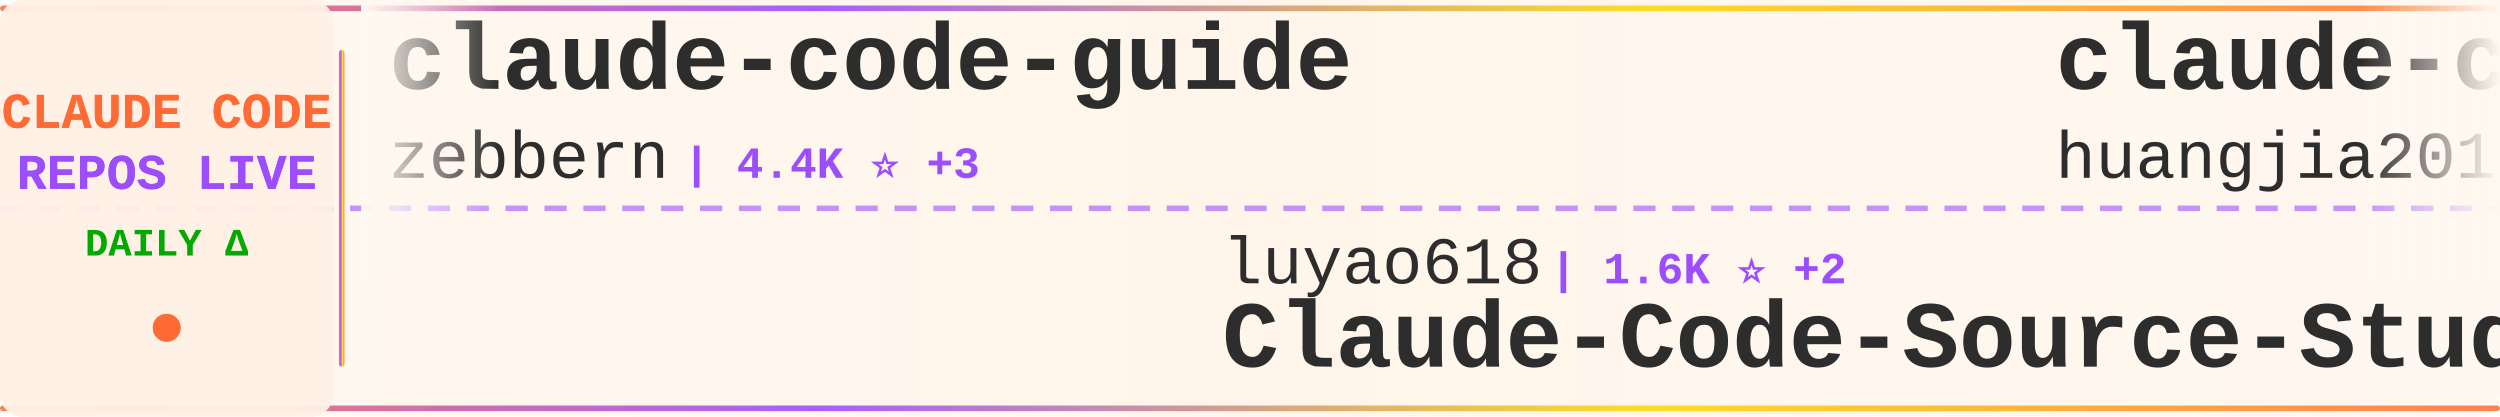
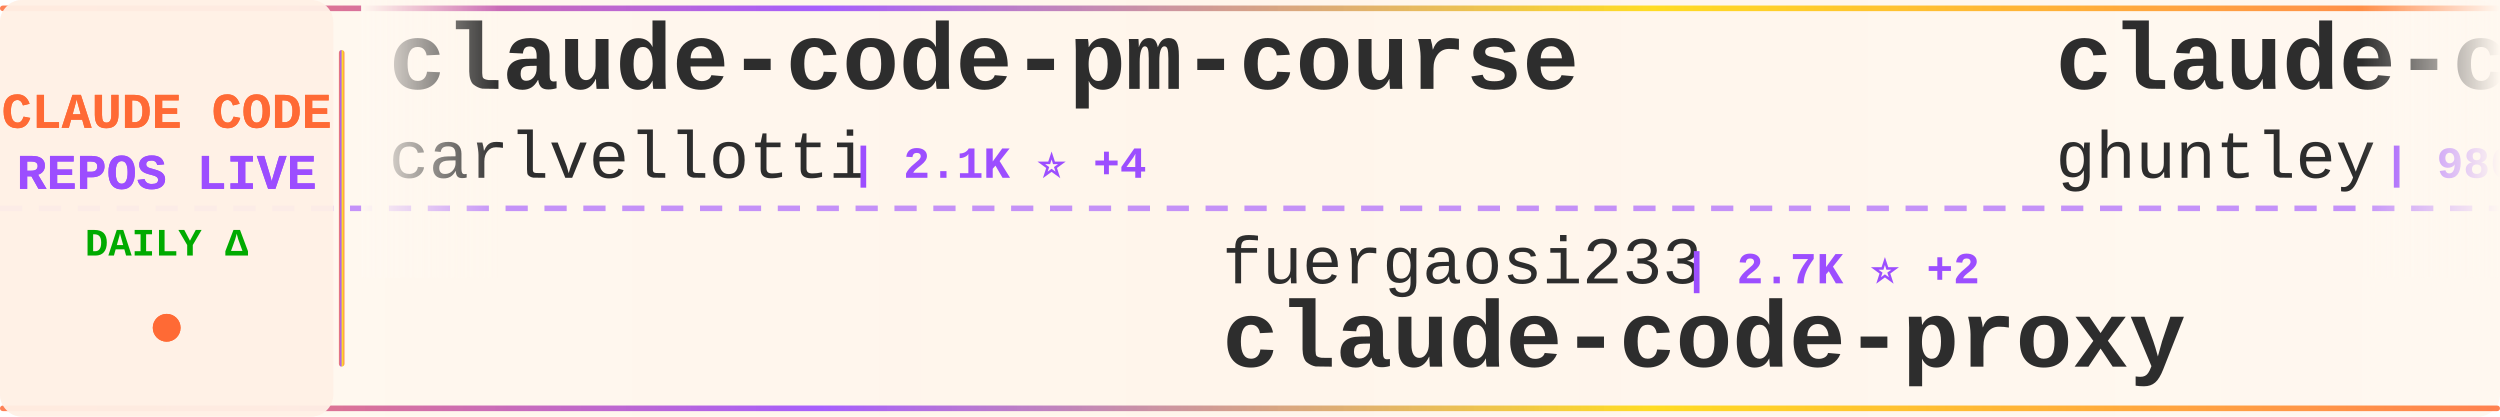
<svg xmlns="http://www.w3.org/2000/svg" width="900" height="150">
  <defs>
    <linearGradient id="tickerBg" x1="0%" y1="0%" x2="100%" y2="0%">
      <stop offset="0%" style="stop-color:#fff8f0;stop-opacity:0.98" />
      <stop offset="50%" style="stop-color:#fff5eb;stop-opacity:1" />
      <stop offset="100%" style="stop-color:#fff8f0;stop-opacity:0.98" />
    </linearGradient>
    <linearGradient id="borderGrad" x1="0%" y1="0%" x2="100%" y2="0%">
      <stop offset="0%" style="stop-color:#FF6B35;stop-opacity:0.85">
        <animate attributeName="stop-opacity" values="0.85;1;0.85" dur="2s" repeatCount="indefinite" />
      </stop>
      <stop offset="33%" style="stop-color:#9C4EFF;stop-opacity:0.9">
        <animate attributeName="stop-opacity" values="0.9;1;0.9" dur="2.2s" repeatCount="indefinite" />
      </stop>
      <stop offset="66%" style="stop-color:#FFD700;stop-opacity:0.85">
        <animate attributeName="stop-opacity" values="0.85;1;0.85" dur="1.8s" repeatCount="indefinite" />
      </stop>
      <stop offset="100%" style="stop-color:#FF6B35;stop-opacity:0.85">
        <animate attributeName="stop-opacity" values="0.85;1;0.85" dur="2s" repeatCount="indefinite" />
      </stop>
    </linearGradient>
    <filter id="textGlow">
      <feGaussianBlur stdDeviation="0.15" result="coloredBlur" />
      <feMerge>
        <feMergeNode in="coloredBlur" />
        <feMergeNode in="SourceGraphic" />
      </feMerge>
    </filter>
    <filter id="metricGlow">
      <feGaussianBlur stdDeviation="0.2" result="coloredBlur" />
      <feMerge>
        <feMergeNode in="coloredBlur" />
        <feMergeNode in="SourceGraphic" />
      </feMerge>
    </filter>
    <linearGradient id="leftFade" x1="0%" y1="0%" x2="100%" y2="0%">
      <stop offset="0%" style="stop-color:#fff8f0;stop-opacity:1" />
      <stop offset="100%" style="stop-color:#fff8f0;stop-opacity:0" />
    </linearGradient>
    <linearGradient id="rightFade" x1="0%" y1="0%" x2="100%" y2="0%">
      <stop offset="0%" style="stop-color:#fff8f0;stop-opacity:0" />
      <stop offset="100%" style="stop-color:#fff8f0;stop-opacity:1" />
    </linearGradient>
  </defs>
  <rect width="900" height="150" fill="url(#tickerBg)" rx="8" />
  <rect x="0" y="2" width="900" height="2" fill="url(#borderGrad)" rx="1" />
  <rect x="0" y="146" width="900" height="2" fill="url(#borderGrad)" rx="1" />
  <line x1="0" y1="75" x2="900" y2="75" stroke="#9C4EFF" stroke-width="2" stroke-dasharray="8 6" opacity="0.6" />
  <rect x="0" y="0" width="120" height="150" fill="#fff0e6" opacity="0.95" rx="8" />
  <text x="60" y="46" font-family="'Courier New', monospace" font-size="18" font-weight="bold" fill="#FF6B35" text-anchor="middle" filter="url(#textGlow)">
    CLAUDE CODE
  </text>
  <text x="60" y="68" font-family="'Courier New', monospace" font-size="18" font-weight="bold" fill="#9C4EFF" text-anchor="middle" filter="url(#textGlow)">
    REPOS LIVE
  </text>
  <text x="60" y="92" font-family="'Courier New', monospace" font-size="14" font-weight="bold" fill="#00aa00" text-anchor="middle">
    DAILY Δ
  </text>
  <circle cx="60" cy="118" r="5" fill="#FF6B35" filter="url(#metricGlow)">
    <animate attributeName="r" values="4;6;4" dur="1.5s" repeatCount="indefinite" />
    <animate attributeName="opacity" values="0.6;1;0.6" dur="1.5s" repeatCount="indefinite" />
  </circle>
  <rect x="122" y="18" width="2" height="114" fill="url(#borderGrad)" rx="1" />
  <clipPath id="tickerClip">
    <rect x="130" y="0" width="770" height="150" />
  </clipPath>
  <g clip-path="url(#tickerClip)">
    <g id="tickerItems">
      <animateTransform attributeName="transform" attributeType="XML" type="translate" from="0 0" to="-3000 0" dur="54s" repeatCount="indefinite" />
      <g transform="translate(0, 0)">
-         <text x="140" y="32" font-family="'Courier New', monospace" font-size="34" font-weight="bold" fill="#2d2d2d">claude-code-guide</text>
-         <text x="140" y="64" font-family="'Courier New', monospace" font-size="24" font-weight="normal" fill="#2d2d2d" opacity="1.0">zebbern</text>
-         <text x="246" y="64" font-family="'Courier New', monospace" font-size="16" font-weight="bold" fill="#9C4EFF"> | 4.4K ⭐ +3</text>
+         <text x="140" y="32" font-family="'Courier New', monospace" font-size="34" font-weight="bold" fill="#2d2d2d">claude-code-pm-course</text>
+         <text x="140" y="64" font-family="'Courier New', monospace" font-size="24" font-weight="normal" fill="#2d2d2d" opacity="1.0">carlvellotti</text>
+         <text x="306" y="64" font-family="'Courier New', monospace" font-size="16" font-weight="bold" fill="#9C4EFF"> | 2.1K ⭐ +4</text>
      </g>
      <g transform="translate(300, 0)">
-         <text x="140" y="102" font-family="'Courier New', monospace" font-size="24" font-weight="normal" fill="#2d2d2d" opacity="1.0">luyao618</text>
-         <text x="258" y="102" font-family="'Courier New', monospace" font-size="16" font-weight="bold" fill="#9C4EFF"> | 1.6K ⭐ +2</text>
-         <text x="140" y="132" font-family="'Courier New', monospace" font-size="34" font-weight="bold" fill="#2d2d2d">Claude-Code-Source-Study</text>
+         <text x="140" y="102" font-family="'Courier New', monospace" font-size="24" font-weight="normal" fill="#2d2d2d" opacity="1.0">fuergaosi233</text>
+         <text x="306" y="102" font-family="'Courier New', monospace" font-size="16" font-weight="bold" fill="#9C4EFF"> | 2.7K ⭐ +2</text>
+         <text x="140" y="132" font-family="'Courier New', monospace" font-size="34" font-weight="bold" fill="#2d2d2d">claude-code-proxy</text>
      </g>
      <g transform="translate(600, 0)">
-         <text x="140" y="32" font-family="'Courier New', monospace" font-size="34" font-weight="bold" fill="#2d2d2d">claude-code-engineering</text>
-         <text x="140" y="64" font-family="'Courier New', monospace" font-size="24" font-weight="normal" fill="#2d2d2d" opacity="1.0">huangjia2019</text>
-         <text x="306" y="64" font-family="'Courier New', monospace" font-size="16" font-weight="bold" fill="#9C4EFF"> | 935 ⭐ +5</text>
+         <text x="140" y="32" font-family="'Courier New', monospace" font-size="34" font-weight="bold" fill="#2d2d2d">claude-code-source-code-...</text>
+         <text x="140" y="64" font-family="'Courier New', monospace" font-size="24" font-weight="normal" fill="#2d2d2d" opacity="1.0">ghuntley</text>
+         <text x="258" y="64" font-family="'Courier New', monospace" font-size="16" font-weight="bold" fill="#9C4EFF"> | 986 ⭐</text>
      </g>
      <g transform="translate(900, 0)">
-         <text x="140" y="102" font-family="'Courier New', monospace" font-size="24" font-weight="normal" fill="#2d2d2d" opacity="1.0">anthropics</text>
-         <text x="282" y="102" font-family="'Courier New', monospace" font-size="16" font-weight="bold" fill="#9C4EFF"> | 899 ⭐ +3</text>
-         <text x="140" y="132" font-family="'Courier New', monospace" font-size="34" font-weight="bold" fill="#2d2d2d">claude-code-base-action</text>
+         <text x="140" y="102" font-family="'Courier New', monospace" font-size="24" font-weight="normal" fill="#2d2d2d" opacity="1.0">1rgs</text>
+         <text x="210" y="102" font-family="'Courier New', monospace" font-size="16" font-weight="bold" fill="#9C4EFF"> | 3.7K ⭐</text>
+         <text x="140" y="132" font-family="'Courier New', monospace" font-size="34" font-weight="bold" fill="#2d2d2d">claude-code-proxy</text>
      </g>
      <g transform="translate(1200, 0)">
-         <text x="140" y="32" font-family="'Courier New', monospace" font-size="34" font-weight="bold" fill="#2d2d2d">claude-code-tudou</text>
-         <text x="140" y="64" font-family="'Courier New', monospace" font-size="24" font-weight="normal" fill="#2d2d2d" opacity="1.0">AICoderTudou</text>
-         <text x="306" y="64" font-family="'Courier New', monospace" font-size="16" font-weight="bold" fill="#9C4EFF"> | 497 ⭐</text>
+         <text x="140" y="32" font-family="'Courier New', monospace" font-size="34" font-weight="bold" fill="#2d2d2d">claude-code-hooks-master...</text>
+         <text x="140" y="64" font-family="'Courier New', monospace" font-size="24" font-weight="normal" fill="#2d2d2d" opacity="1.0">disler</text>
+         <text x="234" y="64" font-family="'Courier New', monospace" font-size="16" font-weight="bold" fill="#9C4EFF"> | 3.8K ⭐</text>
      </g>
      <g transform="translate(1500, 0)">
-         <text x="140" y="102" font-family="'Courier New', monospace" font-size="24" font-weight="normal" fill="#2d2d2d" opacity="1.0">kodu-ai</text>
-         <text x="246" y="102" font-family="'Courier New', monospace" font-size="16" font-weight="bold" fill="#9C4EFF"> | 5.3K ⭐</text>
-         <text x="140" y="132" font-family="'Courier New', monospace" font-size="34" font-weight="bold" fill="#2d2d2d">claude-coder</text>
+         <text x="140" y="102" font-family="'Courier New', monospace" font-size="24" font-weight="normal" fill="#2d2d2d" opacity="1.0">hangsman</text>
+         <text x="258" y="102" font-family="'Courier New', monospace" font-size="16" font-weight="bold" fill="#9C4EFF"> | 787 ⭐</text>
+         <text x="140" y="132" font-family="'Courier New', monospace" font-size="34" font-weight="bold" fill="#2d2d2d">claude-code-source</text>
      </g>
      <g transform="translate(1800, 0)">
-         <text x="140" y="32" font-family="'Courier New', monospace" font-size="34" font-weight="bold" fill="#2d2d2d">claude-code-reverse</text>
-         <text x="140" y="64" font-family="'Courier New', monospace" font-size="24" font-weight="normal" fill="#2d2d2d" opacity="1.0">Yuyz0112</text>
-         <text x="258" y="64" font-family="'Courier New', monospace" font-size="16" font-weight="bold" fill="#9C4EFF"> | 2.4K ⭐</text>
+         <text x="140" y="32" font-family="'Courier New', monospace" font-size="34" font-weight="bold" fill="#2d2d2d">claude-code-workflows</text>
+         <text x="140" y="64" font-family="'Courier New', monospace" font-size="24" font-weight="normal" fill="#2d2d2d" opacity="1.0">OneRedOak</text>
+         <text x="270" y="64" font-family="'Courier New', monospace" font-size="16" font-weight="bold" fill="#9C4EFF"> | 3.9K ⭐ +24</text>
      </g>
      <g transform="translate(2100, 0)">
-         <text x="140" y="102" font-family="'Courier New', monospace" font-size="24" font-weight="normal" fill="#2d2d2d" opacity="1.0">Alishahryar1</text>
-         <text x="306" y="102" font-family="'Courier New', monospace" font-size="16" font-weight="bold" fill="#9C4EFF"> | 38.8K ⭐ +179</text>
-         <text x="140" y="132" font-family="'Courier New', monospace" font-size="34" font-weight="bold" fill="#2d2d2d">free-claude-code</text>
+         <text x="140" y="102" font-family="'Courier New', monospace" font-size="24" font-weight="normal" fill="#2d2d2d" opacity="1.0">davila7</text>
+         <text x="246" y="102" font-family="'Courier New', monospace" font-size="16" font-weight="bold" fill="#9C4EFF"> | 28.5K ⭐ +18</text>
+         <text x="140" y="132" font-family="'Courier New', monospace" font-size="34" font-weight="bold" fill="#2d2d2d">claude-code-templates</text>
      </g>
      <g transform="translate(2400, 0)">
-         <text x="140" y="32" font-family="'Courier New', monospace" font-size="34" font-weight="bold" fill="#2d2d2d">claude-code-sourcemap</text>
-         <text x="140" y="64" font-family="'Courier New', monospace" font-size="24" font-weight="normal" fill="#2d2d2d" opacity="1.0">ChinaSiro</text>
-         <text x="270" y="64" font-family="'Courier New', monospace" font-size="16" font-weight="bold" fill="#9C4EFF"> | 9.5K ⭐ +3</text>
+         <text x="140" y="32" font-family="'Courier New', monospace" font-size="34" font-weight="bold" fill="#2d2d2d">system_prompts_leaks</text>
+         <text x="140" y="64" font-family="'Courier New', monospace" font-size="24" font-weight="normal" fill="#2d2d2d" opacity="1.0">asgeirtj</text>
+         <text x="258" y="64" font-family="'Courier New', monospace" font-size="16" font-weight="bold" fill="#9C4EFF"> | 50.4K ⭐ +1.3K</text>
      </g>
      <g transform="translate(2700, 0)">
-         <text x="140" y="102" font-family="'Courier New', monospace" font-size="24" font-weight="normal" fill="#2d2d2d" opacity="1.0">anthropics</text>
-         <text x="282" y="102" font-family="'Courier New', monospace" font-size="16" font-weight="bold" fill="#9C4EFF"> | 8.3K ⭐ +13</text>
-         <text x="140" y="132" font-family="'Courier New', monospace" font-size="34" font-weight="bold" fill="#2d2d2d">claude-code-action</text>
+         <text x="140" y="102" font-family="'Courier New', monospace" font-size="24" font-weight="normal" fill="#2d2d2d" opacity="1.0">AICoderTudou</text>
+         <text x="306" y="102" font-family="'Courier New', monospace" font-size="16" font-weight="bold" fill="#9C4EFF"> | 497 ⭐</text>
+         <text x="140" y="132" font-family="'Courier New', monospace" font-size="34" font-weight="bold" fill="#2d2d2d">claude-code-tudou</text>
      </g>
      <g transform="translate(3000, 0)">
-         <text x="140" y="32" font-family="'Courier New', monospace" font-size="34" font-weight="bold" fill="#2d2d2d">claude-code-guide</text>
-         <text x="140" y="64" font-family="'Courier New', monospace" font-size="24" font-weight="normal" fill="#2d2d2d" opacity="1.0">zebbern</text>
-         <text x="246" y="64" font-family="'Courier New', monospace" font-size="16" font-weight="bold" fill="#9C4EFF"> | 4.4K ⭐ +3</text>
+         <text x="140" y="32" font-family="'Courier New', monospace" font-size="34" font-weight="bold" fill="#2d2d2d">claude-code-pm-course</text>
+         <text x="140" y="64" font-family="'Courier New', monospace" font-size="24" font-weight="normal" fill="#2d2d2d" opacity="1.0">carlvellotti</text>
+         <text x="306" y="64" font-family="'Courier New', monospace" font-size="16" font-weight="bold" fill="#9C4EFF"> | 2.1K ⭐ +4</text>
      </g>
      <g transform="translate(3300, 0)">
-         <text x="140" y="102" font-family="'Courier New', monospace" font-size="24" font-weight="normal" fill="#2d2d2d" opacity="1.0">luyao618</text>
-         <text x="258" y="102" font-family="'Courier New', monospace" font-size="16" font-weight="bold" fill="#9C4EFF"> | 1.6K ⭐ +2</text>
-         <text x="140" y="132" font-family="'Courier New', monospace" font-size="34" font-weight="bold" fill="#2d2d2d">Claude-Code-Source-Study</text>
+         <text x="140" y="102" font-family="'Courier New', monospace" font-size="24" font-weight="normal" fill="#2d2d2d" opacity="1.0">fuergaosi233</text>
+         <text x="306" y="102" font-family="'Courier New', monospace" font-size="16" font-weight="bold" fill="#9C4EFF"> | 2.7K ⭐ +2</text>
+         <text x="140" y="132" font-family="'Courier New', monospace" font-size="34" font-weight="bold" fill="#2d2d2d">claude-code-proxy</text>
      </g>
      <g transform="translate(3600, 0)">
-         <text x="140" y="32" font-family="'Courier New', monospace" font-size="34" font-weight="bold" fill="#2d2d2d">claude-code-engineering</text>
-         <text x="140" y="64" font-family="'Courier New', monospace" font-size="24" font-weight="normal" fill="#2d2d2d" opacity="1.0">huangjia2019</text>
-         <text x="306" y="64" font-family="'Courier New', monospace" font-size="16" font-weight="bold" fill="#9C4EFF"> | 935 ⭐ +5</text>
+         <text x="140" y="32" font-family="'Courier New', monospace" font-size="34" font-weight="bold" fill="#2d2d2d">claude-code-source-code-...</text>
+         <text x="140" y="64" font-family="'Courier New', monospace" font-size="24" font-weight="normal" fill="#2d2d2d" opacity="1.0">ghuntley</text>
+         <text x="258" y="64" font-family="'Courier New', monospace" font-size="16" font-weight="bold" fill="#9C4EFF"> | 986 ⭐</text>
      </g>
      <g transform="translate(3900, 0)">
-         <text x="140" y="102" font-family="'Courier New', monospace" font-size="24" font-weight="normal" fill="#2d2d2d" opacity="1.0">anthropics</text>
-         <text x="282" y="102" font-family="'Courier New', monospace" font-size="16" font-weight="bold" fill="#9C4EFF"> | 899 ⭐ +3</text>
-         <text x="140" y="132" font-family="'Courier New', monospace" font-size="34" font-weight="bold" fill="#2d2d2d">claude-code-base-action</text>
+         <text x="140" y="102" font-family="'Courier New', monospace" font-size="24" font-weight="normal" fill="#2d2d2d" opacity="1.0">1rgs</text>
+         <text x="210" y="102" font-family="'Courier New', monospace" font-size="16" font-weight="bold" fill="#9C4EFF"> | 3.7K ⭐</text>
+         <text x="140" y="132" font-family="'Courier New', monospace" font-size="34" font-weight="bold" fill="#2d2d2d">claude-code-proxy</text>
      </g>
    </g>
  </g>
  <rect x="130" y="0" width="50" height="100" fill="url(#leftFade)" />
  <rect x="850" y="0" width="50" height="100" fill="url(#rightFade)" />
</svg>
